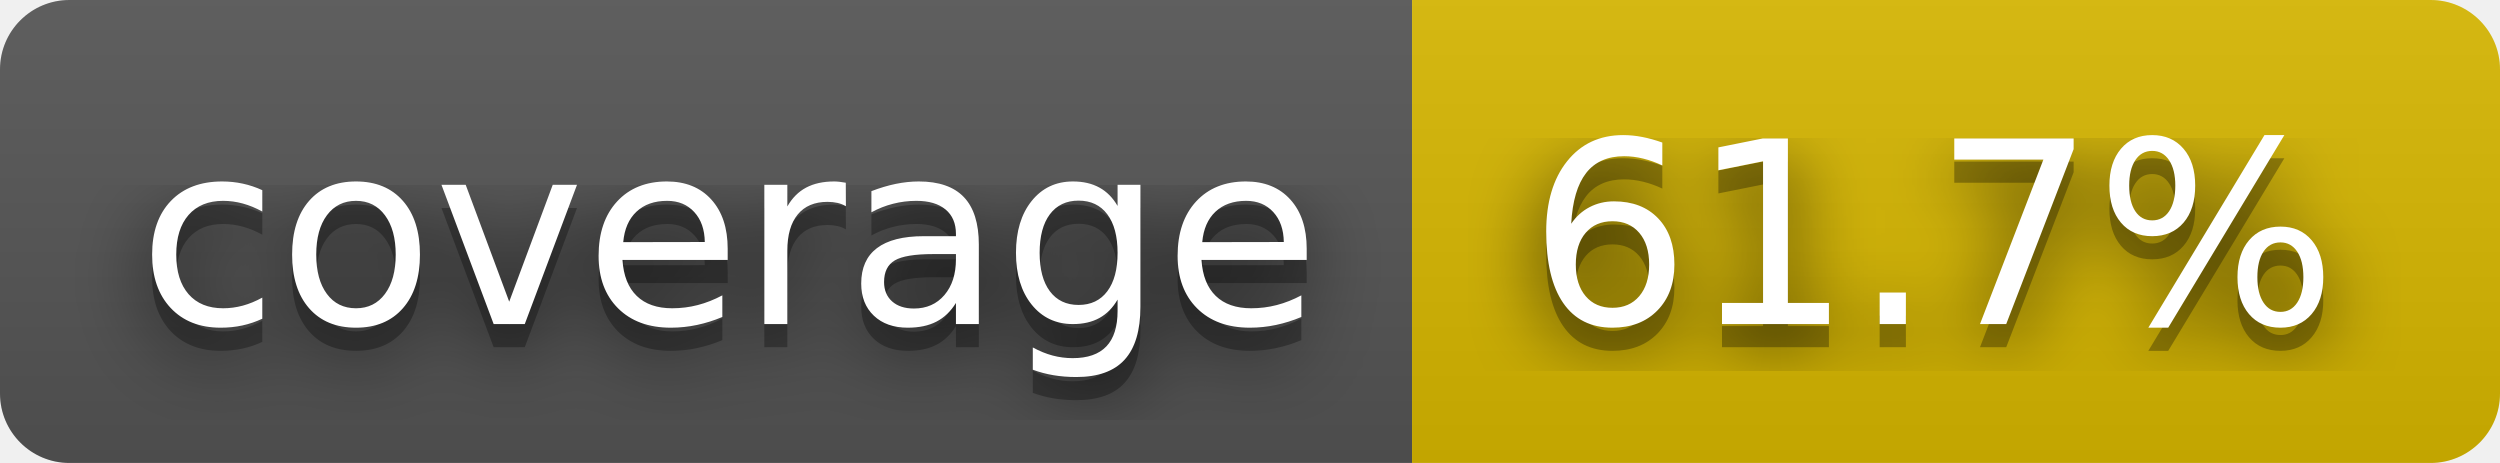
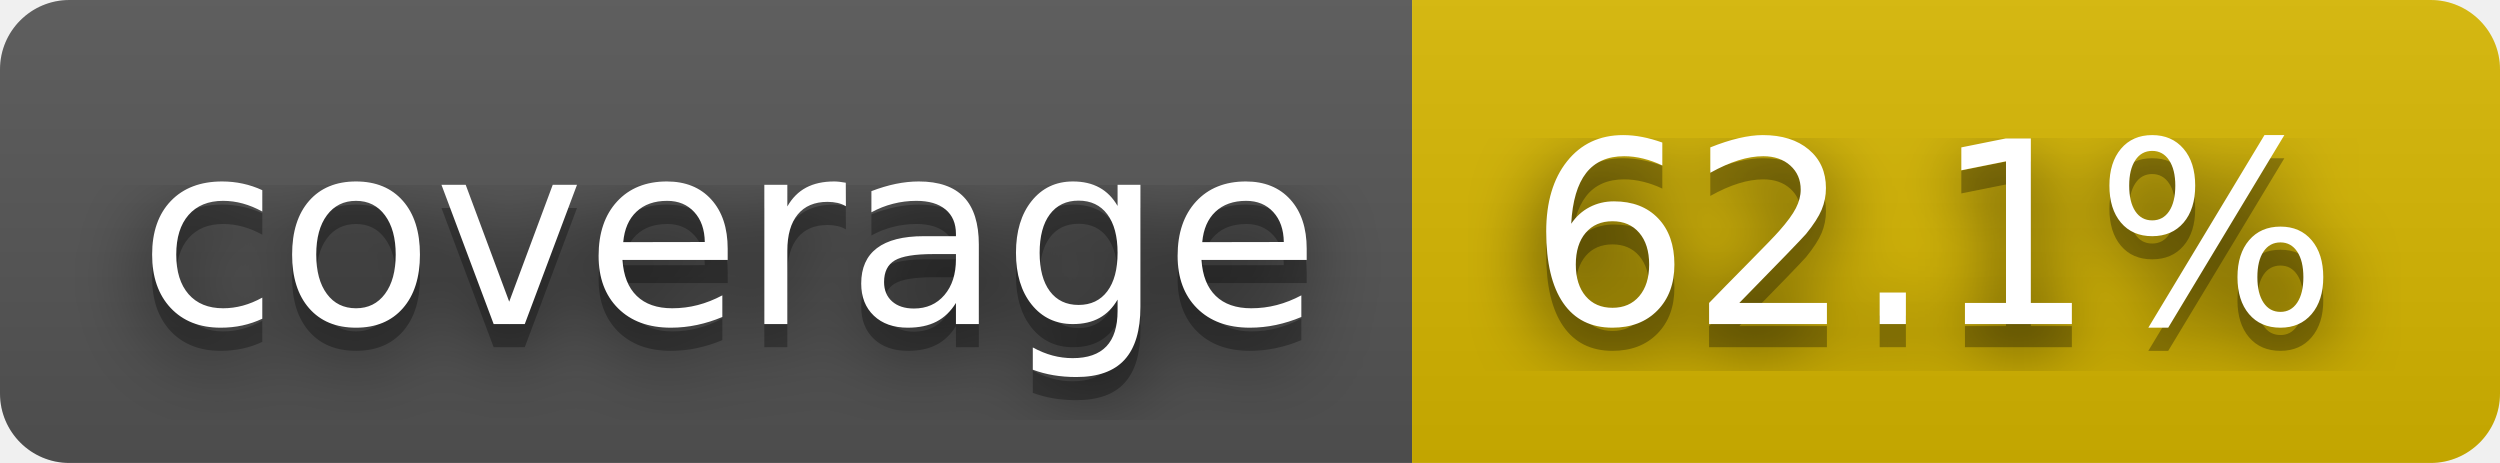
- <svg xmlns="http://www.w3.org/2000/svg" width="108" height="20" role="img" aria-label="coverage: 61.7%">
+ <svg xmlns="http://www.w3.org/2000/svg" width="108" height="20" role="img" aria-label="coverage: 62.1%">
  <filter id="blur">
    <feGaussianBlur stdDeviation="16" />
  </filter>
  <linearGradient id="s" x2="0" y2="100%">
    <stop offset="0" stop-color="#bbb" stop-opacity=".1" />
    <stop offset="1" stop-opacity=".1" />
  </linearGradient>
  <clipPath id="r">
    <rect width="108" height="20" rx="3" />
  </clipPath>
  <g clip-path="url(#r)">
    <rect width="61" height="20" fill="#555" />
    <rect x="61" width="47" height="20" fill="#d8b800" />
    <rect width="108" height="20" fill="url(#s)" />
  </g>
  <g fill="#fff" text-anchor="middle" font-family="Verdana,Geneva,DejaVu Sans,sans-serif" text-rendering="geometricPrecision" font-size="110">
    <g transform="scale(.1)">
      <g aria-hidden="true" fill="#010101">
        <text x="315" y="150" fill-opacity=".8" filter="url(#blur)" textLength="510">coverage</text>
        <text x="315" y="150" fill-opacity=".3" textLength="510">coverage</text>
      </g>
      <text x="315" y="140" textLength="510">coverage</text>
    </g>
    <g transform="scale(.1)">
      <g aria-hidden="true" fill="#010101">
-         <text x="835" y="150" fill-opacity=".8" filter="url(#blur)" textLength="370">61.7%</text>
-         <text x="835" y="150" fill-opacity=".3" textLength="370">61.7%</text>
+         <text x="835" y="150" fill-opacity=".8" filter="url(#blur)" textLength="370">62.1%</text>
+         <text x="835" y="150" fill-opacity=".3" textLength="370">62.1%</text>
      </g>
-       <text x="835" y="140" textLength="370">61.7%</text>
+       <text x="835" y="140" textLength="370">62.1%</text>
    </g>
  </g>
</svg>
